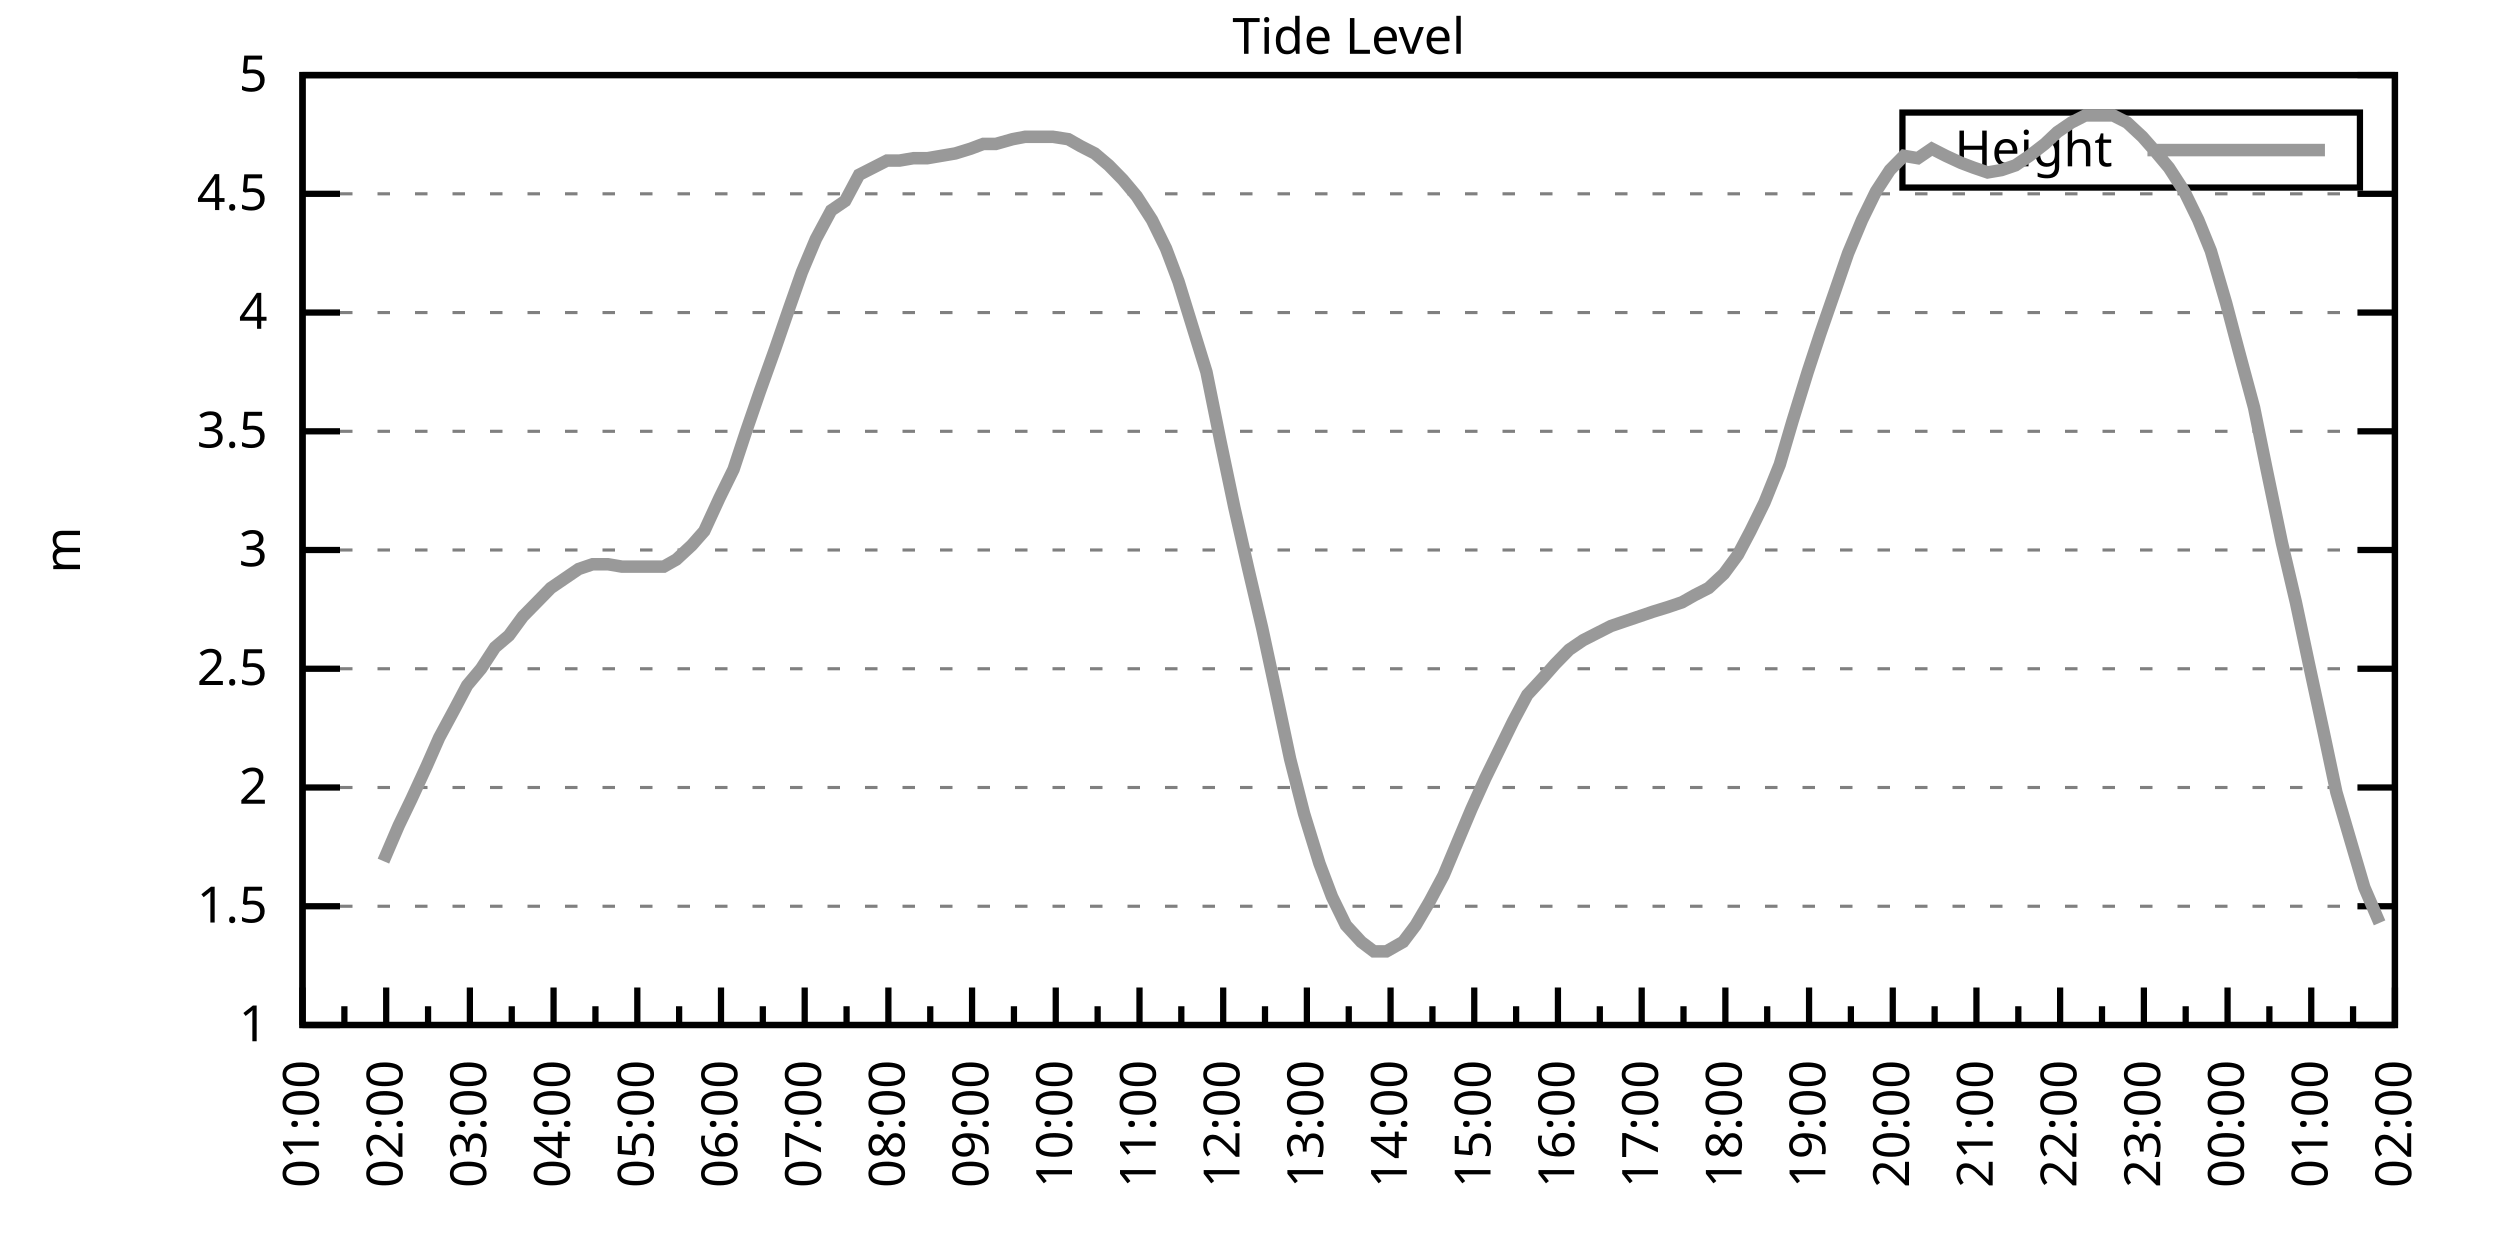
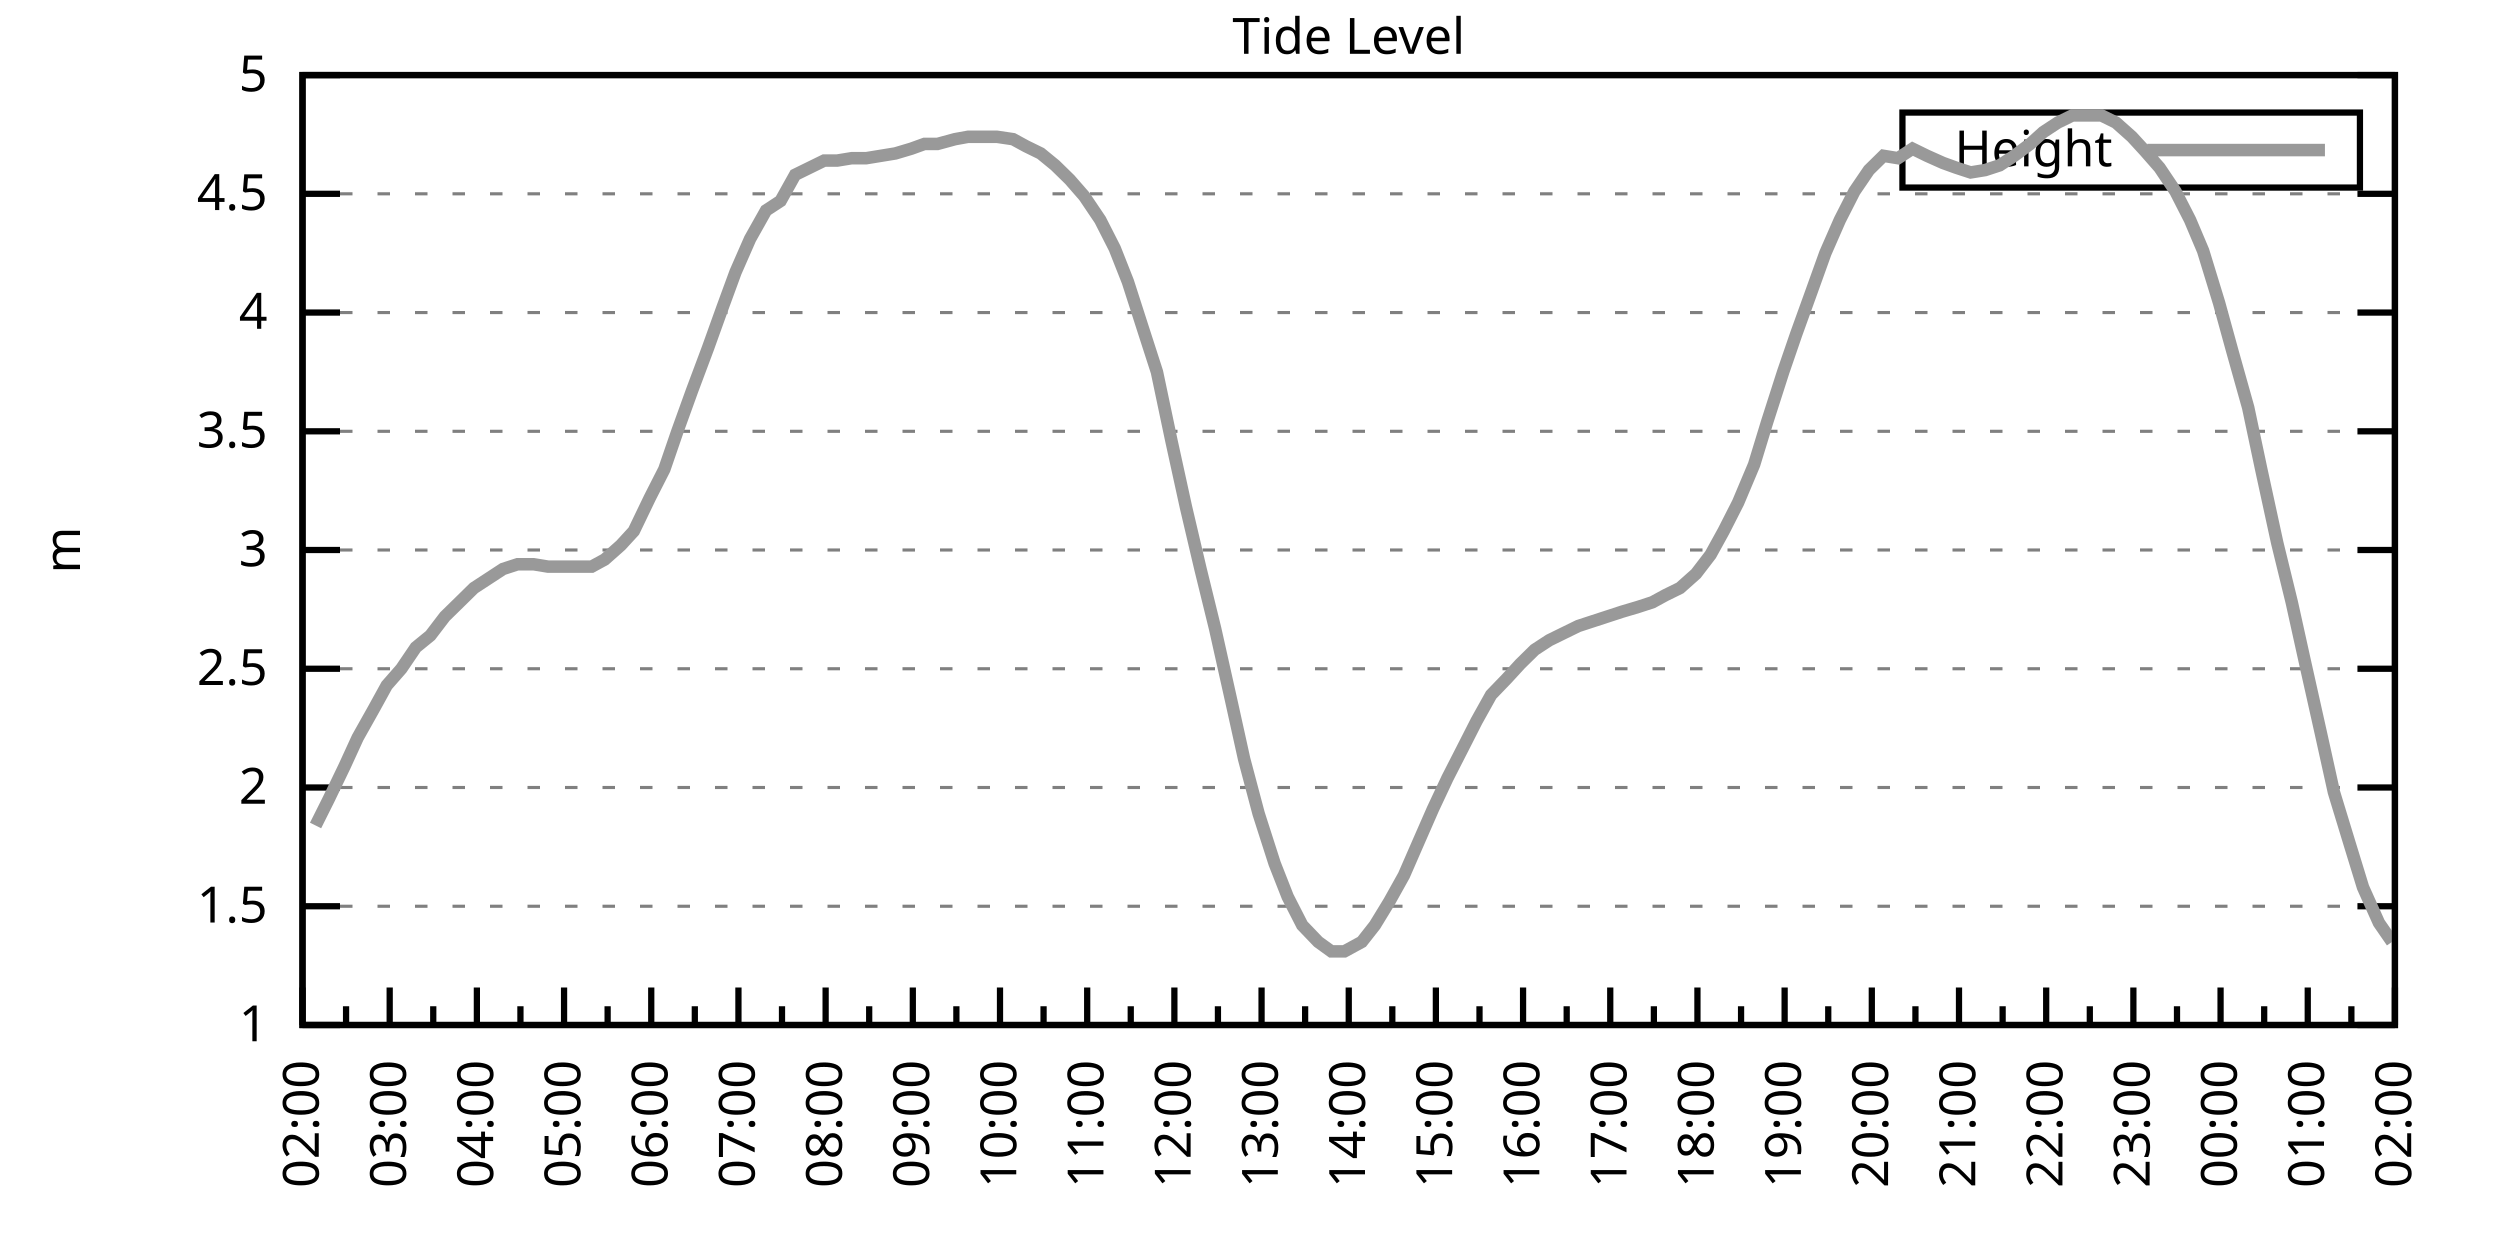
<svg xmlns="http://www.w3.org/2000/svg" xmlns:xlink="http://www.w3.org/1999/xlink" width="400" height="200" viewBox="0 0 400 200">
  <g id="gnuplot_canvas">
    <rect x="0" y="0" width="400" height="200" fill="none" />
    <defs>
      <circle id="gpDot" r="0.5" stroke-width="0.5" stroke="currentColor" />
      <path id="gpPt0" stroke-width="0.333" stroke="currentColor" d="M-1,0 h2 M0,-1 v2" />
      <path id="gpPt1" stroke-width="0.333" stroke="currentColor" d="M-1,-1 L1,1 M1,-1 L-1,1" />
      <path id="gpPt2" stroke-width="0.333" stroke="currentColor" d="M-1,0 L1,0 M0,-1 L0,1 M-1,-1 L1,1 M-1,1 L1,-1" />
      <rect id="gpPt3" stroke-width="0.333" stroke="currentColor" x="-1" y="-1" width="2" height="2" />
      <rect id="gpPt4" stroke-width="0.333" stroke="currentColor" fill="currentColor" x="-1" y="-1" width="2" height="2" />
      <circle id="gpPt5" stroke-width="0.333" stroke="currentColor" cx="0" cy="0" r="1" />
      <use xlink:href="#gpPt5" id="gpPt6" fill="currentColor" stroke="none" />
      <path id="gpPt7" stroke-width="0.333" stroke="currentColor" d="M0,-1.33 L-1.33,0.67 L1.33,0.67 z" />
      <use xlink:href="#gpPt7" id="gpPt8" fill="currentColor" stroke="none" />
      <use xlink:href="#gpPt7" id="gpPt9" stroke="currentColor" transform="rotate(180)" />
      <use xlink:href="#gpPt9" id="gpPt10" fill="currentColor" stroke="none" />
      <use xlink:href="#gpPt3" id="gpPt11" stroke="currentColor" transform="rotate(45)" />
      <use xlink:href="#gpPt11" id="gpPt12" fill="currentColor" stroke="none" />
      <path id="gpPt13" stroke-width="0.333" stroke="currentColor" d="M0,1.330 L1.265,0.411 L0.782,-1.067 L-0.782,-1.076 L-1.265,0.411 z" />
      <use xlink:href="#gpPt13" id="gpPt14" fill="currentColor" stroke="none" />
      <filter id="textbox" filterUnits="objectBoundingBox" x="0" y="0" height="1" width="1">
        <feFlood flood-color="white" flood-opacity="1" result="bgnd" />
        <feComposite in="SourceGraphic" in2="bgnd" operator="atop" />
      </filter>
      <filter id="greybox" filterUnits="objectBoundingBox" x="0" y="0" height="1" width="1">
        <feFlood flood-color="lightgrey" flood-opacity="1" result="grey" />
        <feComposite in="SourceGraphic" in2="grey" operator="atop" />
      </filter>
    </defs>
    <g fill="none" color="white" stroke="currentColor" stroke-width="1.00" stroke-linecap="butt" stroke-linejoin="miter">
</g>
    <g fill="none" color="black" stroke="currentColor" stroke-width="1.00" stroke-linecap="butt" stroke-linejoin="miter">
      <g stroke="none" shape-rendering="crispEdges">
        <polygon fill="rgb(255, 255, 255)" points="48.40,164.00 383.18,164.00 383.18,12.02 48.40,12.02 " />
      </g>
    </g>
    <g fill="none" color="black" stroke="currentColor" stroke-width="1.00" stroke-linecap="butt" stroke-linejoin="miter">
</g>
    <g fill="none" color="black" stroke="black" stroke-width="0.50" stroke-linecap="butt" stroke-linejoin="miter">
</g>
    <g fill="none" color="gray" stroke="currentColor" stroke-width="0.50" stroke-linecap="butt" stroke-linejoin="miter">
      <path stroke="gray" stroke-dasharray="2,4" class="gridline" d="M48.40,164.00 L383.19,164.00  " />
    </g>
    <g fill="none" color="gray" stroke="gray" stroke-width="1.00" stroke-linecap="butt" stroke-linejoin="miter">
</g>
    <g fill="none" color="black" stroke="currentColor" stroke-width="1.00" stroke-linecap="butt" stroke-linejoin="miter">
      <path stroke="black" d="M48.40,164.00 L54.40,164.00 M383.19,164.00 L377.19,164.00  " />
      <g transform="translate(42.80,166.60)" stroke="none" fill="black" font-family="Sans" font-size="8.00" text-anchor="end">
        <text>
          <tspan font-family="Sans"> 1</tspan>
        </text>
      </g>
    </g>
    <g fill="none" color="black" stroke="currentColor" stroke-width="1.00" stroke-linecap="butt" stroke-linejoin="miter">
</g>
    <g fill="none" color="black" stroke="black" stroke-width="0.50" stroke-linecap="butt" stroke-linejoin="miter">
</g>
    <g fill="none" color="gray" stroke="currentColor" stroke-width="0.50" stroke-linecap="butt" stroke-linejoin="miter">
      <path stroke="gray" stroke-dasharray="2,4" class="gridline" d="M48.40,145.00 L383.19,145.00  " />
    </g>
    <g fill="none" color="gray" stroke="gray" stroke-width="1.00" stroke-linecap="butt" stroke-linejoin="miter">
</g>
    <g fill="none" color="black" stroke="currentColor" stroke-width="1.00" stroke-linecap="butt" stroke-linejoin="miter">
      <path stroke="black" d="M48.40,145.00 L54.40,145.00 M383.19,145.00 L377.19,145.00  " />
      <g transform="translate(42.80,147.60)" stroke="none" fill="black" font-family="Sans" font-size="8.00" text-anchor="end">
        <text>
          <tspan font-family="Sans"> 1.5</tspan>
        </text>
      </g>
    </g>
    <g fill="none" color="black" stroke="currentColor" stroke-width="1.00" stroke-linecap="butt" stroke-linejoin="miter">
</g>
    <g fill="none" color="black" stroke="black" stroke-width="0.50" stroke-linecap="butt" stroke-linejoin="miter">
</g>
    <g fill="none" color="gray" stroke="currentColor" stroke-width="0.50" stroke-linecap="butt" stroke-linejoin="miter">
      <path stroke="gray" stroke-dasharray="2,4" class="gridline" d="M48.40,126.00 L383.19,126.00  " />
    </g>
    <g fill="none" color="gray" stroke="gray" stroke-width="1.00" stroke-linecap="butt" stroke-linejoin="miter">
</g>
    <g fill="none" color="black" stroke="currentColor" stroke-width="1.00" stroke-linecap="butt" stroke-linejoin="miter">
      <path stroke="black" d="M48.40,126.00 L54.40,126.00 M383.19,126.00 L377.19,126.00  " />
      <g transform="translate(42.80,128.60)" stroke="none" fill="black" font-family="Sans" font-size="8.00" text-anchor="end">
        <text>
          <tspan font-family="Sans"> 2</tspan>
        </text>
      </g>
    </g>
    <g fill="none" color="black" stroke="currentColor" stroke-width="1.00" stroke-linecap="butt" stroke-linejoin="miter">
</g>
    <g fill="none" color="black" stroke="black" stroke-width="0.50" stroke-linecap="butt" stroke-linejoin="miter">
</g>
    <g fill="none" color="gray" stroke="currentColor" stroke-width="0.50" stroke-linecap="butt" stroke-linejoin="miter">
      <path stroke="gray" stroke-dasharray="2,4" class="gridline" d="M48.40,107.00 L383.19,107.00  " />
    </g>
    <g fill="none" color="gray" stroke="gray" stroke-width="1.00" stroke-linecap="butt" stroke-linejoin="miter">
</g>
    <g fill="none" color="black" stroke="currentColor" stroke-width="1.00" stroke-linecap="butt" stroke-linejoin="miter">
      <path stroke="black" d="M48.40,107.00 L54.40,107.00 M383.19,107.00 L377.19,107.00  " />
      <g transform="translate(42.80,109.60)" stroke="none" fill="black" font-family="Sans" font-size="8.00" text-anchor="end">
        <text>
          <tspan font-family="Sans"> 2.5</tspan>
        </text>
      </g>
    </g>
    <g fill="none" color="black" stroke="currentColor" stroke-width="1.00" stroke-linecap="butt" stroke-linejoin="miter">
</g>
    <g fill="none" color="black" stroke="black" stroke-width="0.50" stroke-linecap="butt" stroke-linejoin="miter">
</g>
    <g fill="none" color="gray" stroke="currentColor" stroke-width="0.50" stroke-linecap="butt" stroke-linejoin="miter">
      <path stroke="gray" stroke-dasharray="2,4" class="gridline" d="M48.40,88.00 L383.19,88.00  " />
    </g>
    <g fill="none" color="gray" stroke="gray" stroke-width="1.00" stroke-linecap="butt" stroke-linejoin="miter">
</g>
    <g fill="none" color="black" stroke="currentColor" stroke-width="1.00" stroke-linecap="butt" stroke-linejoin="miter">
      <path stroke="black" d="M48.40,88.00 L54.40,88.00 M383.19,88.00 L377.19,88.00  " />
      <g transform="translate(42.80,90.60)" stroke="none" fill="black" font-family="Sans" font-size="8.00" text-anchor="end">
        <text>
          <tspan font-family="Sans"> 3</tspan>
        </text>
      </g>
    </g>
    <g fill="none" color="black" stroke="currentColor" stroke-width="1.00" stroke-linecap="butt" stroke-linejoin="miter">
</g>
    <g fill="none" color="black" stroke="black" stroke-width="0.50" stroke-linecap="butt" stroke-linejoin="miter">
</g>
    <g fill="none" color="gray" stroke="currentColor" stroke-width="0.50" stroke-linecap="butt" stroke-linejoin="miter">
      <path stroke="gray" stroke-dasharray="2,4" class="gridline" d="M48.40,69.01 L383.19,69.01  " />
    </g>
    <g fill="none" color="gray" stroke="gray" stroke-width="1.00" stroke-linecap="butt" stroke-linejoin="miter">
</g>
    <g fill="none" color="black" stroke="currentColor" stroke-width="1.00" stroke-linecap="butt" stroke-linejoin="miter">
      <path stroke="black" d="M48.40,69.01 L54.40,69.01 M383.19,69.01 L377.19,69.01  " />
      <g transform="translate(42.80,71.61)" stroke="none" fill="black" font-family="Sans" font-size="8.00" text-anchor="end">
        <text>
          <tspan font-family="Sans"> 3.5</tspan>
        </text>
      </g>
    </g>
    <g fill="none" color="black" stroke="currentColor" stroke-width="1.00" stroke-linecap="butt" stroke-linejoin="miter">
</g>
    <g fill="none" color="black" stroke="black" stroke-width="0.50" stroke-linecap="butt" stroke-linejoin="miter">
</g>
    <g fill="none" color="gray" stroke="currentColor" stroke-width="0.50" stroke-linecap="butt" stroke-linejoin="miter">
      <path stroke="gray" stroke-dasharray="2,4" class="gridline" d="M48.40,50.01 L383.19,50.01  " />
    </g>
    <g fill="none" color="gray" stroke="gray" stroke-width="1.00" stroke-linecap="butt" stroke-linejoin="miter">
</g>
    <g fill="none" color="black" stroke="currentColor" stroke-width="1.00" stroke-linecap="butt" stroke-linejoin="miter">
      <path stroke="black" d="M48.40,50.01 L54.40,50.01 M383.19,50.01 L377.19,50.01  " />
      <g transform="translate(42.80,52.61)" stroke="none" fill="black" font-family="Sans" font-size="8.00" text-anchor="end">
        <text>
          <tspan font-family="Sans"> 4</tspan>
        </text>
      </g>
    </g>
    <g fill="none" color="black" stroke="currentColor" stroke-width="1.00" stroke-linecap="butt" stroke-linejoin="miter">
</g>
    <g fill="none" color="black" stroke="black" stroke-width="0.50" stroke-linecap="butt" stroke-linejoin="miter">
</g>
    <g fill="none" color="gray" stroke="currentColor" stroke-width="0.50" stroke-linecap="butt" stroke-linejoin="miter">
      <path stroke="gray" stroke-dasharray="2,4" class="gridline" d="M48.40,31.01 L383.19,31.01  " />
    </g>
    <g fill="none" color="gray" stroke="gray" stroke-width="1.00" stroke-linecap="butt" stroke-linejoin="miter">
</g>
    <g fill="none" color="black" stroke="currentColor" stroke-width="1.00" stroke-linecap="butt" stroke-linejoin="miter">
      <path stroke="black" d="M48.40,31.01 L54.40,31.01 M383.19,31.01 L377.19,31.01  " />
      <g transform="translate(42.80,33.61)" stroke="none" fill="black" font-family="Sans" font-size="8.00" text-anchor="end">
        <text>
          <tspan font-family="Sans"> 4.5</tspan>
        </text>
      </g>
    </g>
    <g fill="none" color="black" stroke="currentColor" stroke-width="1.00" stroke-linecap="butt" stroke-linejoin="miter">
</g>
    <g fill="none" color="black" stroke="black" stroke-width="0.50" stroke-linecap="butt" stroke-linejoin="miter">
</g>
    <g fill="none" color="gray" stroke="currentColor" stroke-width="0.50" stroke-linecap="butt" stroke-linejoin="miter">
      <path stroke="gray" stroke-dasharray="2,4" class="gridline" d="M48.40,12.01 L383.19,12.01  " />
    </g>
    <g fill="none" color="gray" stroke="gray" stroke-width="1.00" stroke-linecap="butt" stroke-linejoin="miter">
</g>
    <g fill="none" color="black" stroke="currentColor" stroke-width="1.00" stroke-linecap="butt" stroke-linejoin="miter">
      <path stroke="black" d="M48.40,12.01 L54.40,12.01 M383.19,12.01 L377.19,12.01  " />
      <g transform="translate(42.80,14.61)" stroke="none" fill="black" font-family="Sans" font-size="8.00" text-anchor="end">
        <text>
          <tspan font-family="Sans"> 5</tspan>
        </text>
      </g>
    </g>
    <g fill="none" color="black" stroke="currentColor" stroke-width="1.00" stroke-linecap="butt" stroke-linejoin="miter">
      <path stroke="black" d="M48.40,164.00 L48.40,158.00  " />
      <g transform="translate(51.00,169.60) rotate(270)" stroke="none" fill="black" font-family="Sans" font-size="8.00" text-anchor="end">
        <text>
+           <tspan font-family="Sans">02:00</tspan>
+         </text>
+       </g>
+     </g>
+     <g fill="none" color="black" stroke="currentColor" stroke-width="1.00" stroke-linecap="butt" stroke-linejoin="miter">
+       <path stroke="black" d="M55.37,164.00 L55.37,161.00 M62.35,164.00 L62.35,158.00  " />
+       <g transform="translate(64.95,169.60) rotate(270)" stroke="none" fill="black" font-family="Sans" font-size="8.00" text-anchor="end">
+         <text>
+           <tspan font-family="Sans">03:00</tspan>
+         </text>
+       </g>
+     </g>
+     <g fill="none" color="black" stroke="currentColor" stroke-width="1.00" stroke-linecap="butt" stroke-linejoin="miter">
+       <path stroke="black" d="M69.32,164.00 L69.32,161.00 M76.30,164.00 L76.30,158.00  " />
+       <g transform="translate(78.90,169.60) rotate(270)" stroke="none" fill="black" font-family="Sans" font-size="8.00" text-anchor="end">
+         <text>
+           <tspan font-family="Sans">04:00</tspan>
+         </text>
+       </g>
+     </g>
+     <g fill="none" color="black" stroke="currentColor" stroke-width="1.00" stroke-linecap="butt" stroke-linejoin="miter">
+       <path stroke="black" d="M83.27,164.00 L83.27,161.00 M90.25,164.00 L90.25,158.00  " />
+       <g transform="translate(92.85,169.60) rotate(270)" stroke="none" fill="black" font-family="Sans" font-size="8.00" text-anchor="end">
+         <text>
+           <tspan font-family="Sans">05:00</tspan>
+         </text>
+       </g>
+     </g>
+     <g fill="none" color="black" stroke="currentColor" stroke-width="1.00" stroke-linecap="butt" stroke-linejoin="miter">
+       <path stroke="black" d="M97.22,164.00 L97.22,161.00 M104.20,164.00 L104.20,158.00  " />
+       <g transform="translate(106.80,169.60) rotate(270)" stroke="none" fill="black" font-family="Sans" font-size="8.00" text-anchor="end">
+         <text>
+           <tspan font-family="Sans">06:00</tspan>
+         </text>
+       </g>
+     </g>
+     <g fill="none" color="black" stroke="currentColor" stroke-width="1.00" stroke-linecap="butt" stroke-linejoin="miter">
+       <path stroke="black" d="M111.17,164.00 L111.17,161.00 M118.15,164.00 L118.15,158.00  " />
+       <g transform="translate(120.75,169.60) rotate(270)" stroke="none" fill="black" font-family="Sans" font-size="8.00" text-anchor="end">
+         <text>
+           <tspan font-family="Sans">07:00</tspan>
+         </text>
+       </g>
+     </g>
+     <g fill="none" color="black" stroke="currentColor" stroke-width="1.00" stroke-linecap="butt" stroke-linejoin="miter">
+       <path stroke="black" d="M125.12,164.00 L125.12,161.00 M132.10,164.00 L132.10,158.00  " />
+       <g transform="translate(134.70,169.60) rotate(270)" stroke="none" fill="black" font-family="Sans" font-size="8.00" text-anchor="end">
+         <text>
+           <tspan font-family="Sans">08:00</tspan>
+         </text>
+       </g>
+     </g>
+     <g fill="none" color="black" stroke="currentColor" stroke-width="1.00" stroke-linecap="butt" stroke-linejoin="miter">
+       <path stroke="black" d="M139.07,164.00 L139.07,161.00 M146.05,164.00 L146.05,158.00  " />
+       <g transform="translate(148.65,169.60) rotate(270)" stroke="none" fill="black" font-family="Sans" font-size="8.00" text-anchor="end">
+         <text>
+           <tspan font-family="Sans">09:00</tspan>
+         </text>
+       </g>
+     </g>
+     <g fill="none" color="black" stroke="currentColor" stroke-width="1.00" stroke-linecap="butt" stroke-linejoin="miter">
+       <path stroke="black" d="M153.02,164.00 L153.02,161.00 M160.00,164.00 L160.00,158.00  " />
+       <g transform="translate(162.60,169.60) rotate(270)" stroke="none" fill="black" font-family="Sans" font-size="8.00" text-anchor="end">
+         <text>
+           <tspan font-family="Sans">10:00</tspan>
+         </text>
+       </g>
+     </g>
+     <g fill="none" color="black" stroke="currentColor" stroke-width="1.00" stroke-linecap="butt" stroke-linejoin="miter">
+       <path stroke="black" d="M166.97,164.00 L166.97,161.00 M173.95,164.00 L173.95,158.00  " />
+       <g transform="translate(176.55,169.60) rotate(270)" stroke="none" fill="black" font-family="Sans" font-size="8.00" text-anchor="end">
+         <text>
+           <tspan font-family="Sans">11:00</tspan>
+         </text>
+       </g>
+     </g>
+     <g fill="none" color="black" stroke="currentColor" stroke-width="1.00" stroke-linecap="butt" stroke-linejoin="miter">
+       <path stroke="black" d="M180.92,164.00 L180.92,161.00 M187.90,164.00 L187.90,158.00  " />
+       <g transform="translate(190.50,169.60) rotate(270)" stroke="none" fill="black" font-family="Sans" font-size="8.00" text-anchor="end">
+         <text>
+           <tspan font-family="Sans">12:00</tspan>
+         </text>
+       </g>
+     </g>
+     <g fill="none" color="black" stroke="currentColor" stroke-width="1.00" stroke-linecap="butt" stroke-linejoin="miter">
+       <path stroke="black" d="M194.87,164.00 L194.87,161.00 M201.85,164.00 L201.85,158.00  " />
+       <g transform="translate(204.45,169.60) rotate(270)" stroke="none" fill="black" font-family="Sans" font-size="8.00" text-anchor="end">
+         <text>
+           <tspan font-family="Sans">13:00</tspan>
+         </text>
+       </g>
+     </g>
+     <g fill="none" color="black" stroke="currentColor" stroke-width="1.00" stroke-linecap="butt" stroke-linejoin="miter">
+       <path stroke="black" d="M208.82,164.00 L208.82,161.00 M215.80,164.00 L215.80,158.00  " />
+       <g transform="translate(218.40,169.60) rotate(270)" stroke="none" fill="black" font-family="Sans" font-size="8.00" text-anchor="end">
+         <text>
+           <tspan font-family="Sans">14:00</tspan>
+         </text>
+       </g>
+     </g>
+     <g fill="none" color="black" stroke="currentColor" stroke-width="1.00" stroke-linecap="butt" stroke-linejoin="miter">
+       <path stroke="black" d="M222.77,164.00 L222.77,161.00 M229.74,164.00 L229.74,158.00  " />
+       <g transform="translate(232.34,169.60) rotate(270)" stroke="none" fill="black" font-family="Sans" font-size="8.00" text-anchor="end">
+         <text>
+           <tspan font-family="Sans">15:00</tspan>
+         </text>
+       </g>
+     </g>
+     <g fill="none" color="black" stroke="currentColor" stroke-width="1.00" stroke-linecap="butt" stroke-linejoin="miter">
+       <path stroke="black" d="M236.72,164.00 L236.72,161.00 M243.69,164.00 L243.69,158.00  " />
+       <g transform="translate(246.29,169.60) rotate(270)" stroke="none" fill="black" font-family="Sans" font-size="8.00" text-anchor="end">
+         <text>
+           <tspan font-family="Sans">16:00</tspan>
+         </text>
+       </g>
+     </g>
+     <g fill="none" color="black" stroke="currentColor" stroke-width="1.00" stroke-linecap="butt" stroke-linejoin="miter">
+       <path stroke="black" d="M250.67,164.00 L250.67,161.00 M257.64,164.00 L257.64,158.00  " />
+       <g transform="translate(260.24,169.60) rotate(270)" stroke="none" fill="black" font-family="Sans" font-size="8.00" text-anchor="end">
+         <text>
+           <tspan font-family="Sans">17:00</tspan>
+         </text>
+       </g>
+     </g>
+     <g fill="none" color="black" stroke="currentColor" stroke-width="1.00" stroke-linecap="butt" stroke-linejoin="miter">
+       <path stroke="black" d="M264.62,164.00 L264.62,161.00 M271.59,164.00 L271.59,158.00  " />
+       <g transform="translate(274.19,169.60) rotate(270)" stroke="none" fill="black" font-family="Sans" font-size="8.00" text-anchor="end">
+         <text>
+           <tspan font-family="Sans">18:00</tspan>
+         </text>
+       </g>
+     </g>
+     <g fill="none" color="black" stroke="currentColor" stroke-width="1.00" stroke-linecap="butt" stroke-linejoin="miter">
+       <path stroke="black" d="M278.57,164.00 L278.57,161.00 M285.54,164.00 L285.54,158.00  " />
+       <g transform="translate(288.14,169.60) rotate(270)" stroke="none" fill="black" font-family="Sans" font-size="8.00" text-anchor="end">
+         <text>
+           <tspan font-family="Sans">19:00</tspan>
+         </text>
+       </g>
+     </g>
+     <g fill="none" color="black" stroke="currentColor" stroke-width="1.00" stroke-linecap="butt" stroke-linejoin="miter">
+       <path stroke="black" d="M292.52,164.00 L292.52,161.00 M299.49,164.00 L299.49,158.00  " />
+       <g transform="translate(302.09,169.60) rotate(270)" stroke="none" fill="black" font-family="Sans" font-size="8.00" text-anchor="end">
+         <text>
+           <tspan font-family="Sans">20:00</tspan>
+         </text>
+       </g>
+     </g>
+     <g fill="none" color="black" stroke="currentColor" stroke-width="1.00" stroke-linecap="butt" stroke-linejoin="miter">
+       <path stroke="black" d="M306.47,164.00 L306.47,161.00 M313.44,164.00 L313.44,158.00  " />
+       <g transform="translate(316.04,169.60) rotate(270)" stroke="none" fill="black" font-family="Sans" font-size="8.00" text-anchor="end">
+         <text>
+           <tspan font-family="Sans">21:00</tspan>
+         </text>
+       </g>
+     </g>
+     <g fill="none" color="black" stroke="currentColor" stroke-width="1.00" stroke-linecap="butt" stroke-linejoin="miter">
+       <path stroke="black" d="M320.42,164.00 L320.42,161.00 M327.39,164.00 L327.39,158.00  " />
+       <g transform="translate(329.99,169.60) rotate(270)" stroke="none" fill="black" font-family="Sans" font-size="8.00" text-anchor="end">
+         <text>
+           <tspan font-family="Sans">22:00</tspan>
+         </text>
+       </g>
+     </g>
+     <g fill="none" color="black" stroke="currentColor" stroke-width="1.00" stroke-linecap="butt" stroke-linejoin="miter">
+       <path stroke="black" d="M334.37,164.00 L334.37,161.00 M341.34,164.00 L341.34,158.00  " />
+       <g transform="translate(343.94,169.60) rotate(270)" stroke="none" fill="black" font-family="Sans" font-size="8.00" text-anchor="end">
+         <text>
+           <tspan font-family="Sans">23:00</tspan>
+         </text>
+       </g>
+     </g>
+     <g fill="none" color="black" stroke="currentColor" stroke-width="1.00" stroke-linecap="butt" stroke-linejoin="miter">
+       <path stroke="black" d="M348.32,164.00 L348.32,161.00 M355.29,164.00 L355.29,158.00  " />
+       <g transform="translate(357.89,169.60) rotate(270)" stroke="none" fill="black" font-family="Sans" font-size="8.00" text-anchor="end">
+         <text>
+           <tspan font-family="Sans">00:00</tspan>
+         </text>
+       </g>
+     </g>
+     <g fill="none" color="black" stroke="currentColor" stroke-width="1.00" stroke-linecap="butt" stroke-linejoin="miter">
+       <path stroke="black" d="M362.27,164.00 L362.27,161.00 M369.24,164.00 L369.24,158.00  " />
+       <g transform="translate(371.84,169.60) rotate(270)" stroke="none" fill="black" font-family="Sans" font-size="8.00" text-anchor="end">
+         <text>
          <tspan font-family="Sans">01:00</tspan>
        </text>
      </g>
    </g>
    <g fill="none" color="black" stroke="currentColor" stroke-width="1.00" stroke-linecap="butt" stroke-linejoin="miter">
-       <path stroke="black" d="M55.10,164.00 L55.10,161.00 M61.79,164.00 L61.79,158.00  " />
-       <g transform="translate(64.39,169.60) rotate(270)" stroke="none" fill="black" font-family="Sans" font-size="8.00" text-anchor="end">
-         <text>
-           <tspan font-family="Sans">02:00</tspan>
-         </text>
-       </g>
-     </g>
-     <g fill="none" color="black" stroke="currentColor" stroke-width="1.00" stroke-linecap="butt" stroke-linejoin="miter">
-       <path stroke="black" d="M68.49,164.00 L68.49,161.00 M75.18,164.00 L75.18,158.00  " />
-       <g transform="translate(77.78,169.60) rotate(270)" stroke="none" fill="black" font-family="Sans" font-size="8.00" text-anchor="end">
-         <text>
-           <tspan font-family="Sans">03:00</tspan>
-         </text>
-       </g>
-     </g>
-     <g fill="none" color="black" stroke="currentColor" stroke-width="1.00" stroke-linecap="butt" stroke-linejoin="miter">
-       <path stroke="black" d="M81.88,164.00 L81.88,161.00 M88.57,164.00 L88.57,158.00  " />
-       <g transform="translate(91.17,169.60) rotate(270)" stroke="none" fill="black" font-family="Sans" font-size="8.00" text-anchor="end">
-         <text>
-           <tspan font-family="Sans">04:00</tspan>
-         </text>
-       </g>
-     </g>
-     <g fill="none" color="black" stroke="currentColor" stroke-width="1.00" stroke-linecap="butt" stroke-linejoin="miter">
-       <path stroke="black" d="M95.27,164.00 L95.27,161.00 M101.97,164.00 L101.97,158.00  " />
-       <g transform="translate(104.57,169.60) rotate(270)" stroke="none" fill="black" font-family="Sans" font-size="8.00" text-anchor="end">
-         <text>
-           <tspan font-family="Sans">05:00</tspan>
-         </text>
-       </g>
-     </g>
-     <g fill="none" color="black" stroke="currentColor" stroke-width="1.00" stroke-linecap="butt" stroke-linejoin="miter">
-       <path stroke="black" d="M108.66,164.00 L108.66,161.00 M115.36,164.00 L115.36,158.00  " />
-       <g transform="translate(117.96,169.60) rotate(270)" stroke="none" fill="black" font-family="Sans" font-size="8.00" text-anchor="end">
-         <text>
-           <tspan font-family="Sans">06:00</tspan>
-         </text>
-       </g>
-     </g>
-     <g fill="none" color="black" stroke="currentColor" stroke-width="1.00" stroke-linecap="butt" stroke-linejoin="miter">
-       <path stroke="black" d="M122.05,164.00 L122.05,161.00 M128.75,164.00 L128.75,158.00  " />
-       <g transform="translate(131.35,169.60) rotate(270)" stroke="none" fill="black" font-family="Sans" font-size="8.00" text-anchor="end">
-         <text>
-           <tspan font-family="Sans">07:00</tspan>
-         </text>
-       </g>
-     </g>
-     <g fill="none" color="black" stroke="currentColor" stroke-width="1.00" stroke-linecap="butt" stroke-linejoin="miter">
-       <path stroke="black" d="M135.45,164.00 L135.45,161.00 M142.14,164.00 L142.14,158.00  " />
-       <g transform="translate(144.74,169.60) rotate(270)" stroke="none" fill="black" font-family="Sans" font-size="8.00" text-anchor="end">
-         <text>
-           <tspan font-family="Sans">08:00</tspan>
-         </text>
-       </g>
-     </g>
-     <g fill="none" color="black" stroke="currentColor" stroke-width="1.00" stroke-linecap="butt" stroke-linejoin="miter">
-       <path stroke="black" d="M148.84,164.00 L148.84,161.00 M155.53,164.00 L155.53,158.00  " />
-       <g transform="translate(158.13,169.60) rotate(270)" stroke="none" fill="black" font-family="Sans" font-size="8.00" text-anchor="end">
-         <text>
-           <tspan font-family="Sans">09:00</tspan>
-         </text>
-       </g>
-     </g>
-     <g fill="none" color="black" stroke="currentColor" stroke-width="1.00" stroke-linecap="butt" stroke-linejoin="miter">
-       <path stroke="black" d="M162.23,164.00 L162.23,161.00 M168.92,164.00 L168.92,158.00  " />
-       <g transform="translate(171.52,169.60) rotate(270)" stroke="none" fill="black" font-family="Sans" font-size="8.00" text-anchor="end">
-         <text>
-           <tspan font-family="Sans">10:00</tspan>
-         </text>
-       </g>
-     </g>
-     <g fill="none" color="black" stroke="currentColor" stroke-width="1.00" stroke-linecap="butt" stroke-linejoin="miter">
-       <path stroke="black" d="M175.62,164.00 L175.62,161.00 M182.32,164.00 L182.32,158.00  " />
-       <g transform="translate(184.92,169.60) rotate(270)" stroke="none" fill="black" font-family="Sans" font-size="8.00" text-anchor="end">
-         <text>
-           <tspan font-family="Sans">11:00</tspan>
-         </text>
-       </g>
-     </g>
-     <g fill="none" color="black" stroke="currentColor" stroke-width="1.00" stroke-linecap="butt" stroke-linejoin="miter">
-       <path stroke="black" d="M189.01,164.00 L189.01,161.00 M195.71,164.00 L195.71,158.00  " />
-       <g transform="translate(198.31,169.60) rotate(270)" stroke="none" fill="black" font-family="Sans" font-size="8.00" text-anchor="end">
-         <text>
-           <tspan font-family="Sans">12:00</tspan>
-         </text>
-       </g>
-     </g>
-     <g fill="none" color="black" stroke="currentColor" stroke-width="1.00" stroke-linecap="butt" stroke-linejoin="miter">
-       <path stroke="black" d="M202.40,164.00 L202.40,161.00 M209.10,164.00 L209.10,158.00  " />
-       <g transform="translate(211.70,169.60) rotate(270)" stroke="none" fill="black" font-family="Sans" font-size="8.00" text-anchor="end">
-         <text>
-           <tspan font-family="Sans">13:00</tspan>
-         </text>
-       </g>
-     </g>
-     <g fill="none" color="black" stroke="currentColor" stroke-width="1.00" stroke-linecap="butt" stroke-linejoin="miter">
-       <path stroke="black" d="M215.80,164.00 L215.80,161.00 M222.49,164.00 L222.49,158.00  " />
-       <g transform="translate(225.09,169.60) rotate(270)" stroke="none" fill="black" font-family="Sans" font-size="8.00" text-anchor="end">
-         <text>
-           <tspan font-family="Sans">14:00</tspan>
-         </text>
-       </g>
-     </g>
-     <g fill="none" color="black" stroke="currentColor" stroke-width="1.00" stroke-linecap="butt" stroke-linejoin="miter">
-       <path stroke="black" d="M229.19,164.00 L229.19,161.00 M235.88,164.00 L235.88,158.00  " />
-       <g transform="translate(238.48,169.60) rotate(270)" stroke="none" fill="black" font-family="Sans" font-size="8.00" text-anchor="end">
-         <text>
-           <tspan font-family="Sans">15:00</tspan>
-         </text>
-       </g>
-     </g>
-     <g fill="none" color="black" stroke="currentColor" stroke-width="1.00" stroke-linecap="butt" stroke-linejoin="miter">
-       <path stroke="black" d="M242.58,164.00 L242.58,161.00 M249.27,164.00 L249.27,158.00  " />
-       <g transform="translate(251.87,169.60) rotate(270)" stroke="none" fill="black" font-family="Sans" font-size="8.00" text-anchor="end">
-         <text>
-           <tspan font-family="Sans">16:00</tspan>
-         </text>
-       </g>
-     </g>
-     <g fill="none" color="black" stroke="currentColor" stroke-width="1.00" stroke-linecap="butt" stroke-linejoin="miter">
-       <path stroke="black" d="M255.97,164.00 L255.97,161.00 M262.67,164.00 L262.67,158.00  " />
-       <g transform="translate(265.27,169.60) rotate(270)" stroke="none" fill="black" font-family="Sans" font-size="8.00" text-anchor="end">
-         <text>
-           <tspan font-family="Sans">17:00</tspan>
-         </text>
-       </g>
-     </g>
-     <g fill="none" color="black" stroke="currentColor" stroke-width="1.00" stroke-linecap="butt" stroke-linejoin="miter">
-       <path stroke="black" d="M269.36,164.00 L269.36,161.00 M276.06,164.00 L276.06,158.00  " />
-       <g transform="translate(278.66,169.60) rotate(270)" stroke="none" fill="black" font-family="Sans" font-size="8.00" text-anchor="end">
-         <text>
-           <tspan font-family="Sans">18:00</tspan>
-         </text>
-       </g>
-     </g>
-     <g fill="none" color="black" stroke="currentColor" stroke-width="1.00" stroke-linecap="butt" stroke-linejoin="miter">
-       <path stroke="black" d="M282.75,164.00 L282.75,161.00 M289.45,164.00 L289.45,158.00  " />
-       <g transform="translate(292.05,169.60) rotate(270)" stroke="none" fill="black" font-family="Sans" font-size="8.00" text-anchor="end">
-         <text>
-           <tspan font-family="Sans">19:00</tspan>
-         </text>
-       </g>
-     </g>
-     <g fill="none" color="black" stroke="currentColor" stroke-width="1.00" stroke-linecap="butt" stroke-linejoin="miter">
-       <path stroke="black" d="M296.14,164.00 L296.14,161.00 M302.84,164.00 L302.84,158.00  " />
-       <g transform="translate(305.44,169.60) rotate(270)" stroke="none" fill="black" font-family="Sans" font-size="8.00" text-anchor="end">
-         <text>
-           <tspan font-family="Sans">20:00</tspan>
-         </text>
-       </g>
-     </g>
-     <g fill="none" color="black" stroke="currentColor" stroke-width="1.00" stroke-linecap="butt" stroke-linejoin="miter">
-       <path stroke="black" d="M309.54,164.00 L309.54,161.00 M316.23,164.00 L316.23,158.00  " />
-       <g transform="translate(318.83,169.60) rotate(270)" stroke="none" fill="black" font-family="Sans" font-size="8.00" text-anchor="end">
-         <text>
-           <tspan font-family="Sans">21:00</tspan>
-         </text>
-       </g>
-     </g>
-     <g fill="none" color="black" stroke="currentColor" stroke-width="1.00" stroke-linecap="butt" stroke-linejoin="miter">
-       <path stroke="black" d="M322.93,164.00 L322.93,161.00 M329.62,164.00 L329.62,158.00  " />
-       <g transform="translate(332.22,169.60) rotate(270)" stroke="none" fill="black" font-family="Sans" font-size="8.00" text-anchor="end">
-         <text>
-           <tspan font-family="Sans">22:00</tspan>
-         </text>
-       </g>
-     </g>
-     <g fill="none" color="black" stroke="currentColor" stroke-width="1.00" stroke-linecap="butt" stroke-linejoin="miter">
-       <path stroke="black" d="M336.32,164.00 L336.32,161.00 M343.02,164.00 L343.02,158.00  " />
-       <g transform="translate(345.62,169.60) rotate(270)" stroke="none" fill="black" font-family="Sans" font-size="8.00" text-anchor="end">
-         <text>
-           <tspan font-family="Sans">23:00</tspan>
-         </text>
-       </g>
-     </g>
-     <g fill="none" color="black" stroke="currentColor" stroke-width="1.00" stroke-linecap="butt" stroke-linejoin="miter">
-       <path stroke="black" d="M349.71,164.00 L349.71,161.00 M356.41,164.00 L356.41,158.00  " />
-       <g transform="translate(359.01,169.60) rotate(270)" stroke="none" fill="black" font-family="Sans" font-size="8.00" text-anchor="end">
-         <text>
-           <tspan font-family="Sans">00:00</tspan>
-         </text>
-       </g>
-     </g>
-     <g fill="none" color="black" stroke="currentColor" stroke-width="1.00" stroke-linecap="butt" stroke-linejoin="miter">
-       <path stroke="black" d="M363.10,164.00 L363.10,161.00 M369.80,164.00 L369.80,158.00  " />
-       <g transform="translate(372.40,169.60) rotate(270)" stroke="none" fill="black" font-family="Sans" font-size="8.00" text-anchor="end">
-         <text>
-           <tspan font-family="Sans">01:00</tspan>
-         </text>
-       </g>
-     </g>
-     <g fill="none" color="black" stroke="currentColor" stroke-width="1.00" stroke-linecap="butt" stroke-linejoin="miter">
-       <path stroke="black" d="M376.49,164.00 L376.49,161.00 M383.19,164.00 L383.19,158.00  " />
+       <path stroke="black" d="M376.22,164.00 L376.22,161.00 M383.19,164.00 L383.19,158.00  " />
      <g transform="translate(385.79,169.60) rotate(270)" stroke="none" fill="black" font-family="Sans" font-size="8.00" text-anchor="end">
        <text>
          <tspan font-family="Sans">02:00</tspan>
        </text>
      </g>
    </g>
    <g fill="none" color="black" stroke="currentColor" stroke-width="1.00" stroke-linecap="butt" stroke-linejoin="miter">
</g>
    <g fill="none" color="black" stroke="currentColor" stroke-width="1.00" stroke-linecap="butt" stroke-linejoin="miter">
      <path stroke="black" d="M48.40,12.01 L48.40,164.00 L383.19,164.00 L383.19,12.01 L48.40,12.01 Z  " />
    </g>
    <g fill="none" color="black" stroke="currentColor" stroke-width="1.00" stroke-linecap="butt" stroke-linejoin="miter">
      <g transform="translate(12.80,88.01) rotate(270)" stroke="none" fill="black" font-family="Sans" font-size="8.00" text-anchor="middle">
        <text>
          <tspan font-family="Sans">m</tspan>
        </text>
      </g>
    </g>
    <g fill="none" color="black" stroke="currentColor" stroke-width="1.00" stroke-linecap="butt" stroke-linejoin="miter">
</g>
    <g fill="none" color="black" stroke="currentColor" stroke-width="1.00" stroke-linecap="butt" stroke-linejoin="miter">
      <path stroke="black" d="M304.39,30.01 L304.39,18.01 L377.59,18.01 L377.59,30.01 L304.39,30.01 Z  " />
    </g>
    <g id="Tide_level_plot_1">
      <g fill="none" color="white" stroke="black" stroke-width="2.00" stroke-linecap="butt" stroke-linejoin="miter">
</g>
      <g fill="none" color="black" stroke="currentColor" stroke-width="2.00" stroke-linecap="butt" stroke-linejoin="miter">
        <g transform="translate(337.99,26.61)" stroke="none" fill="black" font-family="Sans" font-size="8.00" text-anchor="end">
          <text>
            <tspan font-family="Sans">Height</tspan>
          </text>
        </g>
      </g>
      <g fill="none" color="black" stroke="currentColor" stroke-width="2.00" stroke-linecap="butt" stroke-linejoin="miter">
-         <path stroke="rgb(153, 153, 153)" d="M343.59,24.01 L371.99,24.01 M61.35,137.78 L63.80,132.08 L65.81,127.90 L68.26,122.58 L70.27,118.02 L72.73,113.46   L74.74,109.66 L76.97,107.00 L79.20,103.58 L81.43,101.68 L83.66,98.64 L85.90,96.36 L88.13,94.08 L90.36,92.56   L92.59,91.04 L94.82,90.28 L97.28,90.28 L99.51,90.66 L101.74,90.66 L103.75,90.66 L106.21,90.66 L108.22,89.52   L110.67,87.25 L112.68,84.97 L115.13,79.65 L117.37,75.09 L119.38,69.01 L121.61,62.55 L124.06,55.71 L126.29,49.25   L128.30,43.55 L130.54,38.23 L132.99,33.67 L135.22,32.15 L137.45,27.97 L141.92,25.69 L143.93,25.69 L146.16,25.31   L148.39,25.31 L150.62,24.93 L152.85,24.55 L155.31,23.79 L157.32,23.03 L159.33,23.03 L162.01,22.27 L164.01,21.89   L166.25,21.89 L168.48,21.89 L170.93,22.27 L172.94,23.41 L175.17,24.55 L177.41,26.45 L179.64,28.73 L181.87,31.39   L184.32,35.19 L186.56,39.75 L188.57,45.07 L190.80,52.29 L193.03,59.51 L195.26,70.53 L197.49,81.17 L199.73,91.04   L201.96,100.54 L204.41,111.94 L206.42,121.44 L208.65,130.18 L211.11,138.16 L213.12,143.48 L215.35,148.04 L217.80,150.70   L219.81,152.22 L221.82,152.22 L224.50,150.70 L226.51,148.04 L228.74,144.24 L230.97,140.06 L233.20,134.74 L235.44,129.42   L237.67,124.48 L239.90,119.92 L242.13,115.36 L244.36,111.18 L246.82,108.52 L248.83,106.24 L251.06,103.96 L253.29,102.44   L255.52,101.30 L257.76,100.16 L259.99,99.40 L262.22,98.64 L264.45,97.88 L266.91,97.12 L269.14,96.36 L271.15,95.22   L273.38,94.08 L275.83,91.80 L278.07,88.76 L280.07,84.97 L282.31,80.41 L284.76,74.33 L286.77,67.49 L289.23,59.51   L291.23,53.43 L293.47,46.97 L295.70,40.51 L297.93,35.19 L300.16,30.63 L302.39,27.21 L304.63,24.93 L306.86,25.31   L309.09,23.79 L311.32,24.93 L313.78,26.07 L315.79,26.83 L318.02,27.59 L320.25,27.21 L322.48,26.45 L324.71,24.93   L327.17,23.03 L329.18,21.13 L331.41,19.61 L333.64,18.47 L335.87,18.47 L338.10,18.47 L340.34,19.61 L342.79,21.89   L344.80,24.17 L347.03,26.83 L349.49,30.63 L351.72,35.19 L353.73,40.13 L356.18,48.49 L358.19,56.09 L360.65,65.21   L362.66,75.09 L365.11,86.87 L367.34,96.36 L369.35,105.86 L371.81,117.26 L373.82,126.76 L376.27,135.12 L378.28,141.96   L380.73,147.66  " />
+         <path stroke="rgb(153, 153, 153)" d="M343.59,24.01 L371.99,24.01 M50.49,132.08 L52.58,127.90 L55.14,122.58 L57.23,118.02 L59.79,113.46 L61.88,109.66   L64.21,107.00 L66.53,103.58 L68.86,101.68 L71.18,98.64 L73.51,96.36 L75.83,94.08 L78.16,92.56 L80.48,91.04   L82.81,90.28 L85.37,90.28 L87.69,90.66 L90.02,90.66 L92.11,90.66 L94.67,90.66 L96.76,89.52 L99.32,87.25   L101.41,84.97 L103.97,79.65 L106.29,75.09 L108.38,69.01 L110.71,62.55 L113.27,55.71 L115.59,49.25 L117.68,43.55   L120.01,38.23 L122.57,33.67 L124.89,32.15 L127.22,27.97 L131.87,25.69 L133.96,25.69 L136.28,25.31 L138.61,25.31   L140.93,24.93 L143.26,24.55 L145.81,23.79 L147.91,23.03 L150.00,23.03 L152.79,22.27 L154.88,21.89 L157.21,21.89   L159.53,21.89 L162.09,22.27 L164.18,23.41 L166.51,24.55 L168.83,26.45 L171.16,28.73 L173.48,31.39 L176.04,35.19   L178.36,39.75 L180.46,45.07 L182.78,52.29 L185.11,59.51 L187.43,70.53 L189.76,81.17 L192.08,91.04 L194.41,100.54   L196.96,111.94 L199.06,121.44 L201.38,130.18 L203.94,138.16 L206.03,143.48 L208.36,148.04 L210.91,150.70 L213.01,152.22   L215.10,152.22 L217.89,150.70 L219.98,148.04 L222.30,144.24 L224.63,140.06 L226.95,134.74 L229.28,129.42 L231.60,124.48   L233.93,119.92 L236.25,115.36 L238.58,111.18 L241.14,108.52 L243.23,106.24 L245.55,103.96 L247.88,102.44 L250.20,101.30   L252.53,100.16 L254.85,99.40 L257.18,98.64 L259.50,97.88 L262.06,97.12 L264.39,96.36 L266.48,95.22 L268.80,94.08   L271.36,91.80 L273.69,88.76 L275.78,84.97 L278.10,80.41 L280.66,74.33 L282.75,67.49 L285.31,59.51 L287.40,53.43   L289.73,46.97 L292.05,40.51 L294.38,35.19 L296.70,30.63 L299.03,27.21 L301.35,24.93 L303.68,25.31 L306.00,23.79   L308.33,24.93 L310.88,26.07 L312.98,26.83 L315.30,27.59 L317.63,27.21 L319.95,26.45 L322.28,24.93 L324.83,23.03   L326.93,21.13 L329.25,19.61 L331.58,18.47 L333.90,18.47 L336.23,18.47 L338.55,19.61 L341.11,21.89 L343.20,24.17   L345.53,26.83 L348.08,30.63 L350.41,35.19 L352.50,40.13 L355.06,48.49 L357.15,56.09 L359.71,65.21 L361.80,75.09   L364.36,86.87 L366.68,96.36 L368.78,105.86 L371.33,117.26 L373.43,126.76 L375.98,135.12 L378.08,141.96 L380.63,147.66   L382.73,150.70  " />
      </g>
    </g>
    <g fill="none" color="black" stroke="currentColor" stroke-width="2.00" stroke-linecap="butt" stroke-linejoin="miter">
</g>
    <g fill="none" color="black" stroke="black" stroke-width="1.00" stroke-linecap="butt" stroke-linejoin="miter">
</g>
    <g fill="none" color="black" stroke="currentColor" stroke-width="1.00" stroke-linecap="butt" stroke-linejoin="miter">
      <path stroke="black" d="M48.40,12.01 L48.40,164.00 L383.19,164.00 L383.19,12.01 L48.40,12.01 Z  " />
    </g>
    <g fill="none" color="black" stroke="currentColor" stroke-width="1.00" stroke-linecap="butt" stroke-linejoin="miter">
      <g transform="translate(215.79,8.61)" stroke="none" fill="black" font-family="Sans" font-size="8.00" text-anchor="middle">
        <text>
          <tspan font-family="Sans">Tide Level</tspan>
        </text>
      </g>
    </g>
    <g fill="none" color="black" stroke="currentColor" stroke-width="1.00" stroke-linecap="butt" stroke-linejoin="miter">
</g>
  </g>
</svg>
